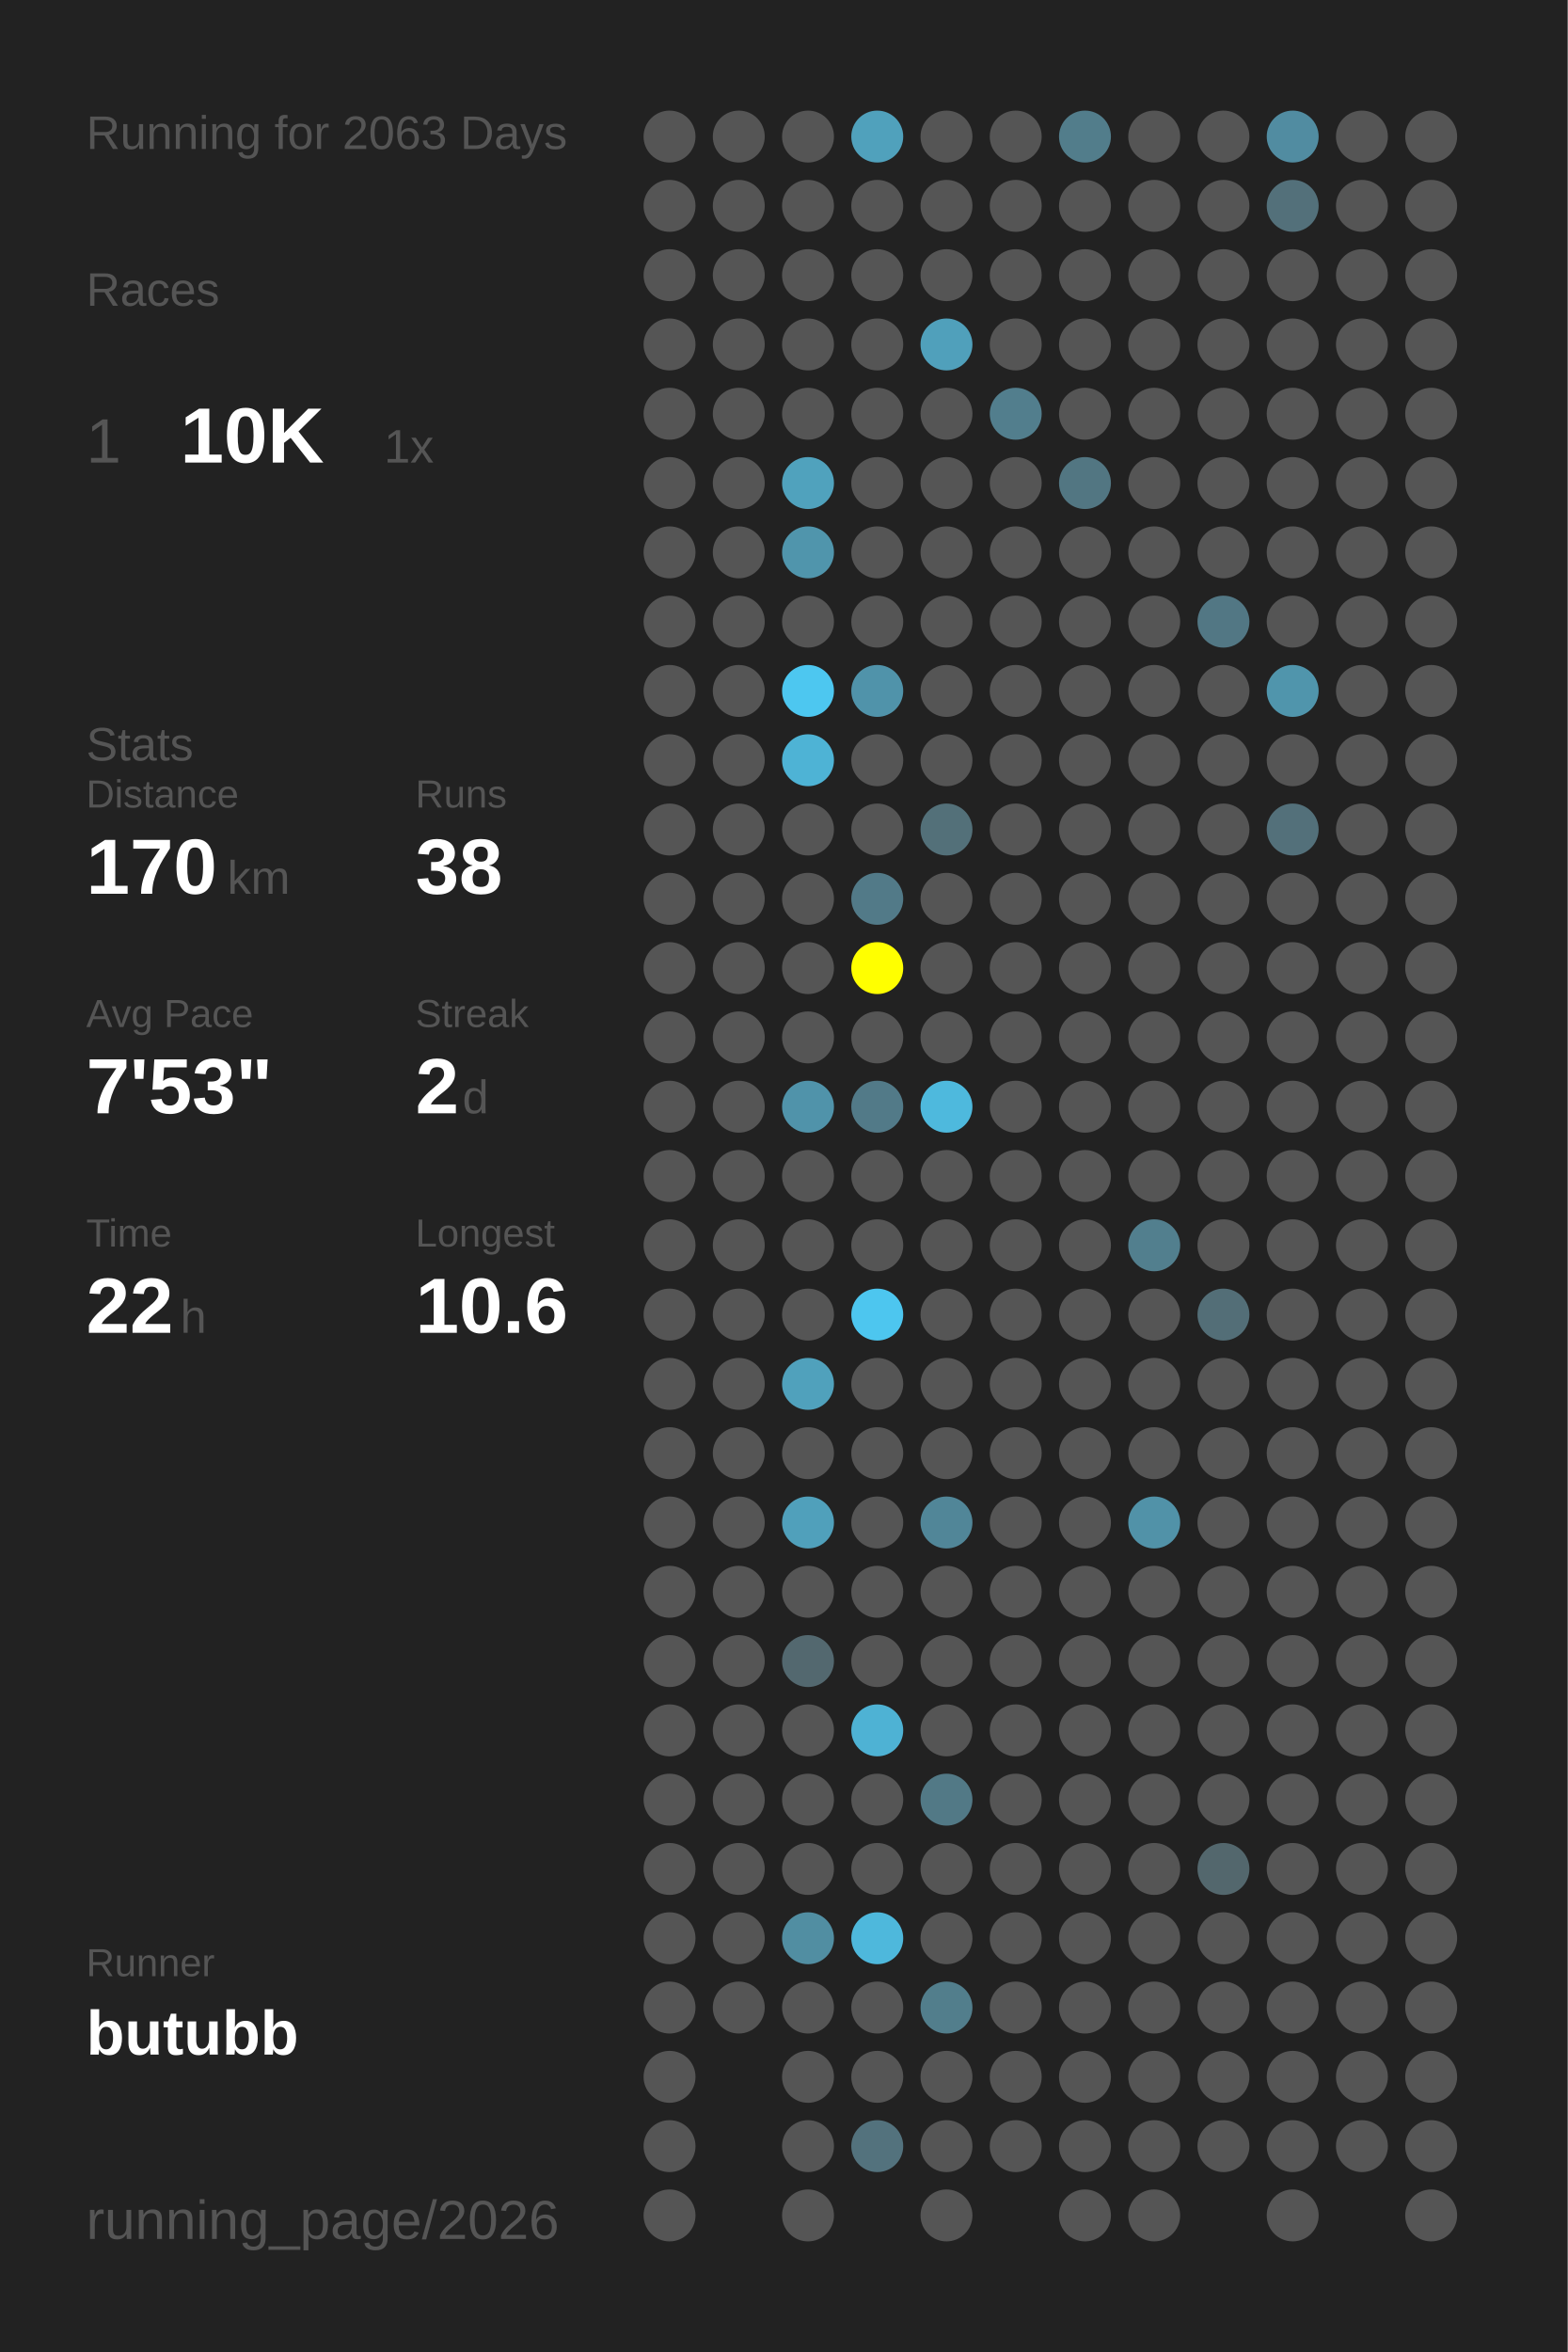
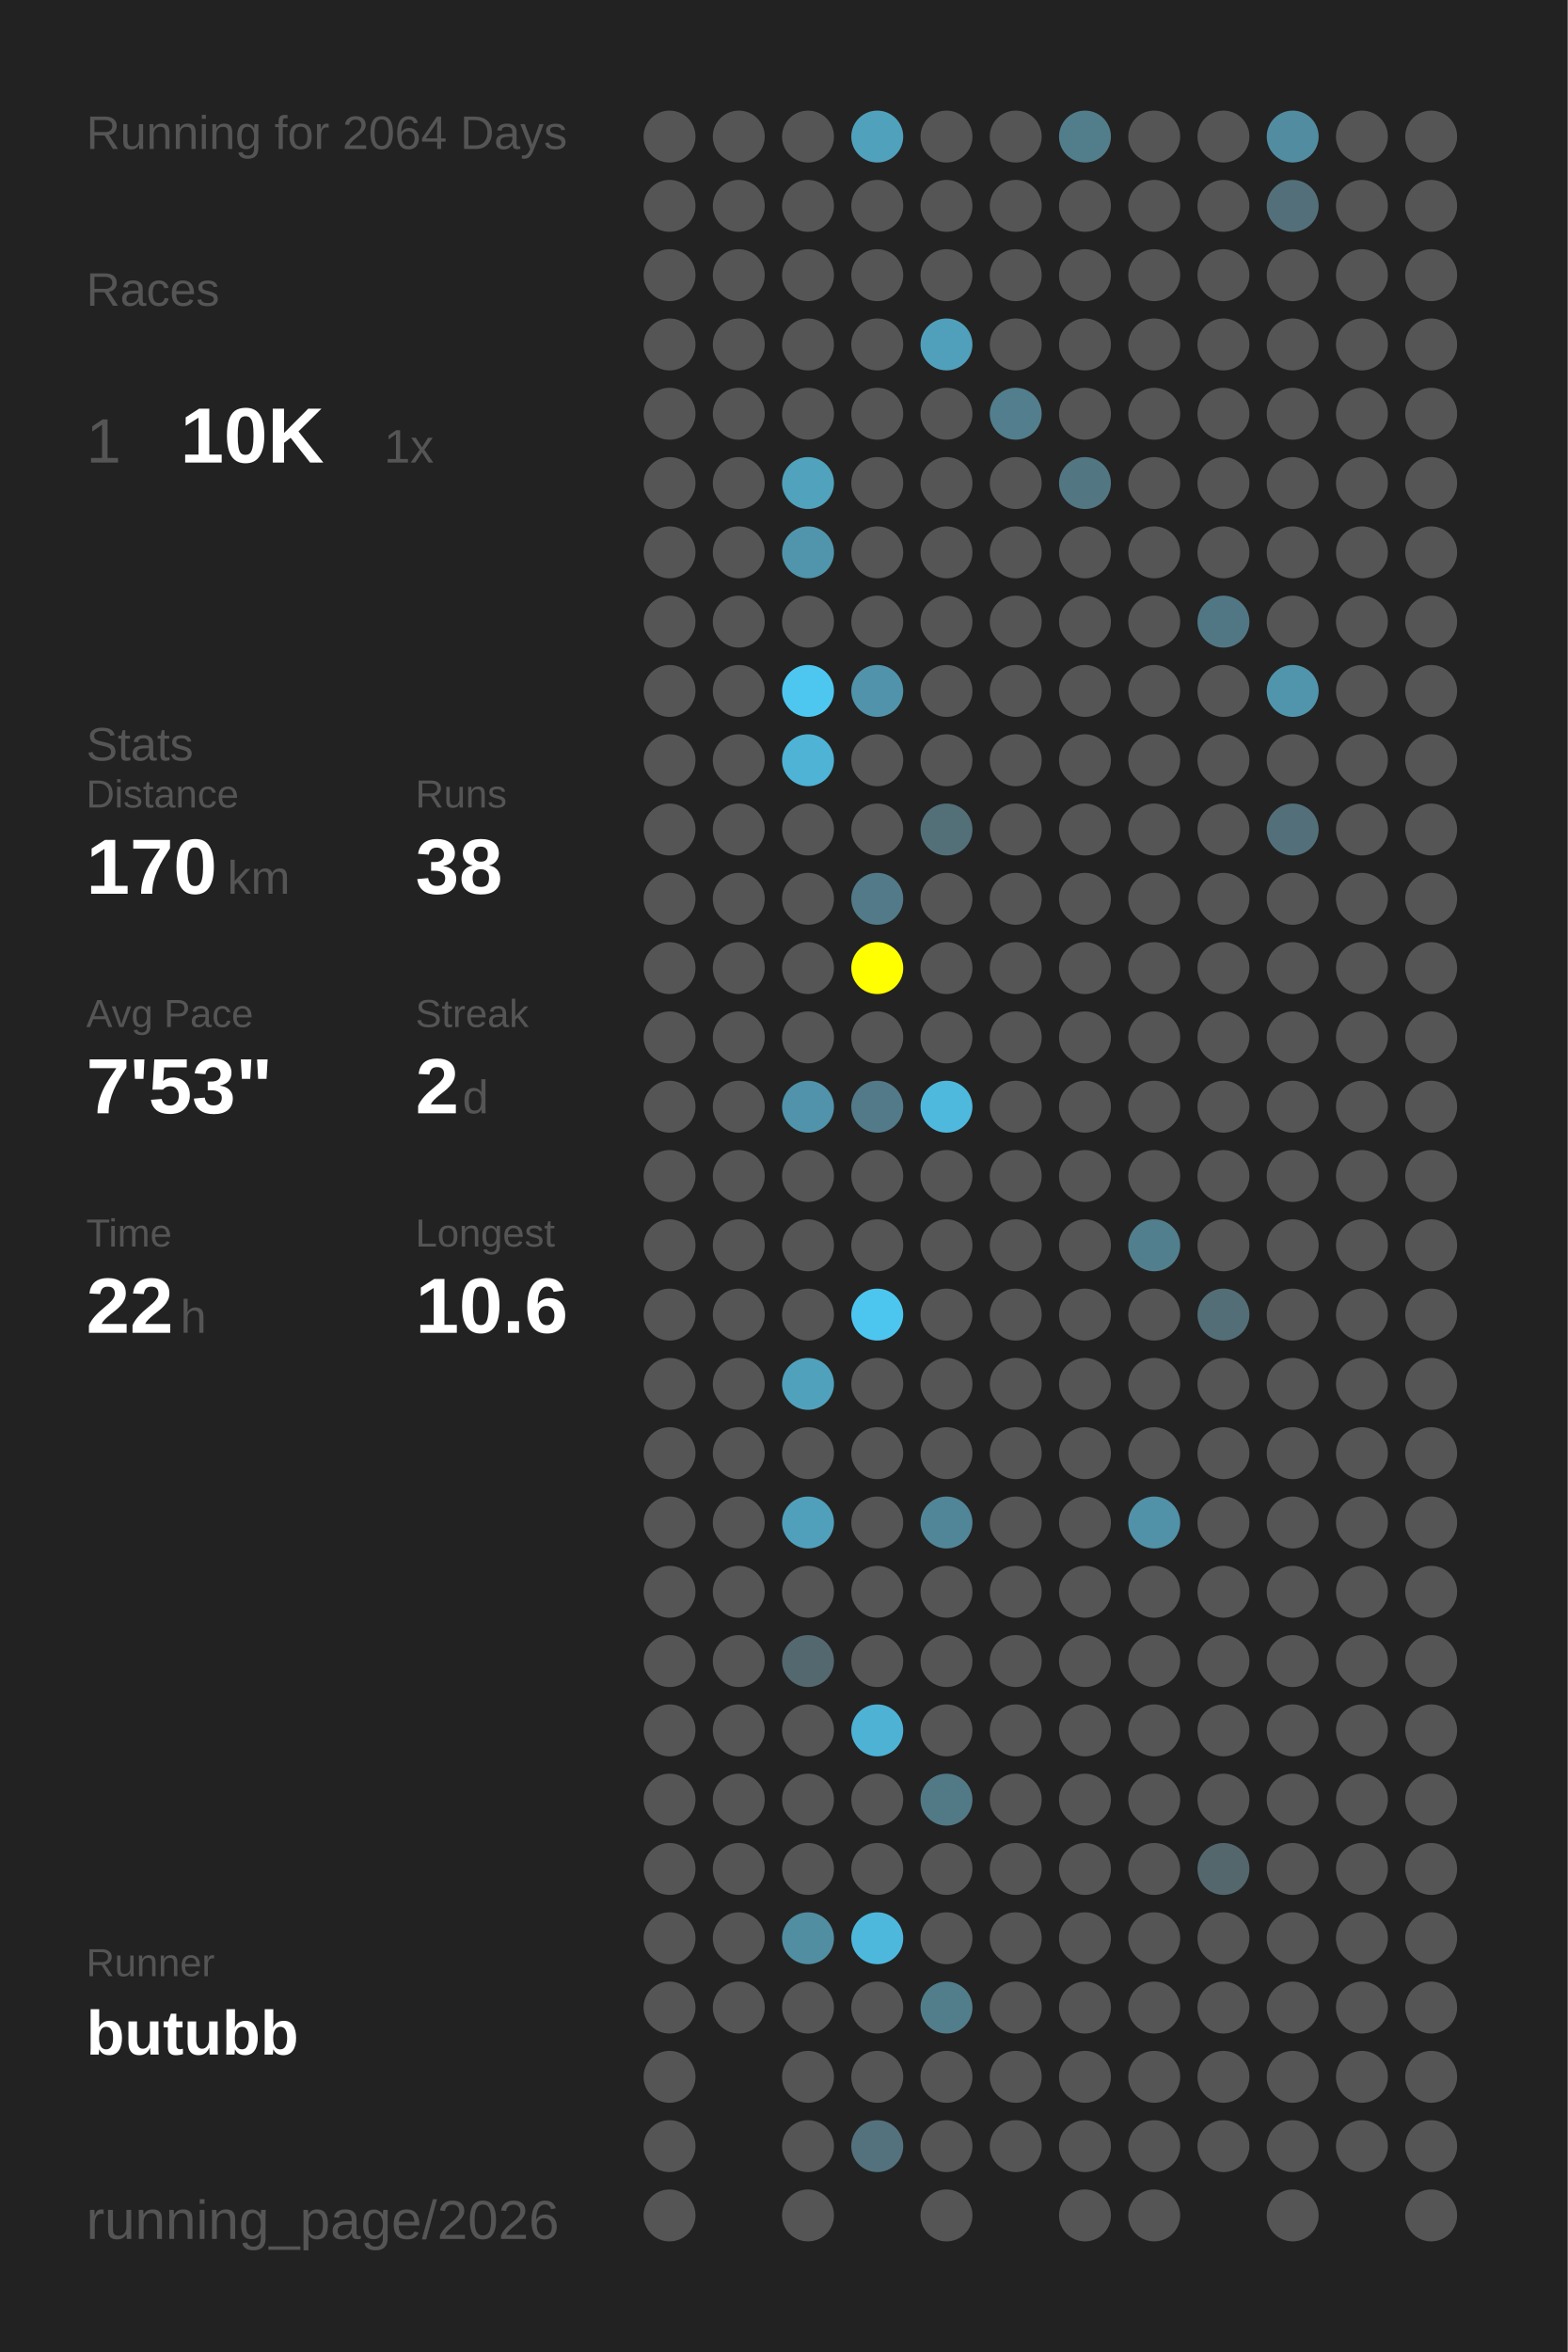
<svg xmlns="http://www.w3.org/2000/svg" baseProfile="full" height="300mm" version="1.1" viewBox="0,0,200,300" width="200mm">
  <defs />
  <rect fill="#222222" height="300" width="200" x="0" y="0" />
-   <text fill="#555555" style="font-size:6px; font-family:Arial;" x="11" y="19">Running for 2063 Days</text>
+   <text fill="#555555" style="font-size:6px; font-family:Arial;" x="11" y="19">Running for 2064 Days</text>
  <text fill="#555555" style="font-size:6px; font-family:Arial;" x="11" y="39">Races</text>
  <text fill="#555555" style="font-size:8px; font-family:Arial;" x="11" y="59">1</text>
  <text fill="#FFFFFF" style="font-size:10px; font-family:Arial; font-weight:bold;" x="23" y="59">10K</text>
  <text fill="#555555" style="font-size:6px; font-family:Arial;" x="49" y="59">1x</text>
  <text fill="#555555" style="font-size:6px; font-family:Arial;" x="11" y="97">Stats</text>
  <text fill="#555555" style="font-size:5px; font-family:Arial;" x="11" y="103">Distance</text>
  <text fill="#FFFFFF" style="font-size:10px; font-family:Arial; font-weight:bold;" x="11" y="114">170</text>
  <text fill="#555555" style="font-size:6px; font-family:Arial;" x="29" y="114">km</text>
  <text fill="#555555" style="font-size:5px; font-family:Arial;" x="53" y="103">Runs</text>
  <text fill="#FFFFFF" style="font-size:10px; font-family:Arial; font-weight:bold;" x="53" y="114">38</text>
  <text fill="#555555" style="font-size:5px; font-family:Arial;" x="11" y="131">Avg Pace</text>
  <text fill="#FFFFFF" style="font-size:10px; font-family:Arial; font-weight:bold;" x="11" y="142">7'53"</text>
  <text fill="#555555" style="font-size:5px; font-family:Arial;" x="53" y="131">Streak</text>
  <text fill="#FFFFFF" style="font-size:10px; font-family:Arial; font-weight:bold;" x="53" y="142">2</text>
  <text fill="#555555" style="font-size:6px; font-family:Arial;" x="59" y="142">d</text>
  <text fill="#555555" style="font-size:5px; font-family:Arial;" x="11" y="159">Time</text>
  <text fill="#FFFFFF" style="font-size:10px; font-family:Arial; font-weight:bold;" x="11" y="170">22</text>
  <text fill="#555555" style="font-size:6px; font-family:Arial;" x="23" y="170">h</text>
  <text fill="#555555" style="font-size:5px; font-family:Arial;" x="53" y="159">Longest</text>
  <text fill="#FFFFFF" style="font-size:10px; font-family:Arial; font-weight:bold;" x="53" y="170">10.6</text>
  <text fill="#555555" style="font-size:5px; font-family:Arial;" x="11" y="252.065">Runner</text>
  <text fill="#FFFFFF" style="font-size:8px; font-family:Arial; font-weight:bold;" x="11" y="262.065">butubb</text>
  <text fill="#555555" style="font-size:7px; font-family:Arial;" x="11" y="285.581">running_page/2026</text>
  <circle cx="85.417" cy="17.419" fill="#555555" r="3.312" />
  <circle cx="85.417" cy="26.258" fill="#555555" r="3.312" />
  <circle cx="85.417" cy="35.097" fill="#555555" r="3.312" />
  <circle cx="85.417" cy="43.935" fill="#555555" r="3.312" />
  <circle cx="85.417" cy="52.774" fill="#555555" r="3.312" />
  <circle cx="85.417" cy="61.613" fill="#555555" r="3.312" />
  <circle cx="85.417" cy="70.452" fill="#555555" r="3.312" />
  <circle cx="85.417" cy="79.29" fill="#555555" r="3.312" />
  <circle cx="85.417" cy="88.129" fill="#555555" r="3.312" />
  <circle cx="85.417" cy="96.968" fill="#555555" r="3.312" />
  <circle cx="85.417" cy="105.806" fill="#555555" r="3.312" />
  <circle cx="85.417" cy="114.645" fill="#555555" r="3.312" />
  <circle cx="85.417" cy="123.484" fill="#555555" r="3.312" />
  <circle cx="85.417" cy="132.323" fill="#555555" r="3.312" />
  <circle cx="85.417" cy="141.161" fill="#555555" r="3.312" />
  <circle cx="85.417" cy="150" fill="#555555" r="3.312" />
  <circle cx="85.417" cy="158.839" fill="#555555" r="3.312" />
  <circle cx="85.417" cy="167.677" fill="#555555" r="3.312" />
  <circle cx="85.417" cy="176.516" fill="#555555" r="3.312" />
  <circle cx="85.417" cy="185.355" fill="#555555" r="3.312" />
  <circle cx="85.417" cy="194.194" fill="#555555" r="3.312" />
  <circle cx="85.417" cy="203.032" fill="#555555" r="3.312" />
  <circle cx="85.417" cy="211.871" fill="#555555" r="3.312" />
  <circle cx="85.417" cy="220.71" fill="#555555" r="3.312" />
  <circle cx="85.417" cy="229.548" fill="#555555" r="3.312" />
  <circle cx="85.417" cy="238.387" fill="#555555" r="3.312" />
  <circle cx="85.417" cy="247.226" fill="#555555" r="3.312" />
  <circle cx="85.417" cy="256.065" fill="#555555" r="3.312" />
  <circle cx="85.417" cy="264.903" fill="#555555" r="3.312" />
  <circle cx="85.417" cy="273.742" fill="#555555" r="3.312" />
  <circle cx="85.417" cy="282.581" fill="#555555" r="3.312" />
  <circle cx="94.25" cy="17.419" fill="#555555" r="3.312" />
  <circle cx="94.25" cy="26.258" fill="#555555" r="3.312" />
  <circle cx="94.25" cy="35.097" fill="#555555" r="3.312" />
  <circle cx="94.25" cy="43.935" fill="#555555" r="3.312" />
  <circle cx="94.25" cy="52.774" fill="#555555" r="3.312" />
  <circle cx="94.25" cy="61.613" fill="#555555" r="3.312" />
  <circle cx="94.25" cy="70.452" fill="#555555" r="3.312" />
  <circle cx="94.25" cy="79.29" fill="#555555" r="3.312" />
  <circle cx="94.25" cy="88.129" fill="#555555" r="3.312" />
  <circle cx="94.25" cy="96.968" fill="#555555" r="3.312" />
  <circle cx="94.25" cy="105.806" fill="#555555" r="3.312" />
  <circle cx="94.25" cy="114.645" fill="#555555" r="3.312" />
  <circle cx="94.25" cy="123.484" fill="#555555" r="3.312" />
  <circle cx="94.25" cy="132.323" fill="#555555" r="3.312" />
  <circle cx="94.25" cy="141.161" fill="#555555" r="3.312" />
  <circle cx="94.25" cy="150" fill="#555555" r="3.312" />
  <circle cx="94.25" cy="158.839" fill="#555555" r="3.312" />
  <circle cx="94.25" cy="167.677" fill="#555555" r="3.312" />
  <circle cx="94.25" cy="176.516" fill="#555555" r="3.312" />
  <circle cx="94.25" cy="185.355" fill="#555555" r="3.312" />
  <circle cx="94.25" cy="194.194" fill="#555555" r="3.312" />
  <circle cx="94.25" cy="203.032" fill="#555555" r="3.312" />
  <circle cx="94.25" cy="211.871" fill="#555555" r="3.312" />
  <circle cx="94.25" cy="220.71" fill="#555555" r="3.312" />
  <circle cx="94.25" cy="229.548" fill="#555555" r="3.312" />
  <circle cx="94.25" cy="238.387" fill="#555555" r="3.312" />
  <circle cx="94.25" cy="247.226" fill="#555555" r="3.312" />
  <circle cx="94.25" cy="256.065" fill="#555555" r="3.312" />
  <circle cx="103.083" cy="17.419" fill="#555555" r="3.312" />
  <circle cx="103.083" cy="26.258" fill="#555555" r="3.312" />
  <circle cx="103.083" cy="35.097" fill="#555555" r="3.312" />
  <circle cx="103.083" cy="43.935" fill="#555555" r="3.312" />
  <circle cx="103.083" cy="52.774" fill="#555555" r="3.312" />
  <circle cx="103.083" cy="61.613" fill="#50a2bd" r="3.312" />
  <circle cx="103.083" cy="70.452" fill="#5095ac" r="3.312" />
  <circle cx="103.083" cy="79.29" fill="#555555" r="3.312" />
  <circle cx="103.083" cy="88.129" fill="#4dc7f0" r="3.312" />
  <circle cx="103.083" cy="96.968" fill="#4eb3d5" r="3.312" />
  <circle cx="103.083" cy="105.806" fill="#555555" r="3.312" />
  <circle cx="103.083" cy="114.645" fill="#555555" r="3.312" />
  <circle cx="103.083" cy="123.484" fill="#555555" r="3.312" />
  <circle cx="103.083" cy="132.323" fill="#555555" r="3.312" />
  <circle cx="103.083" cy="141.161" fill="#5093aa" r="3.312" />
  <circle cx="103.083" cy="150" fill="#555555" r="3.312" />
  <circle cx="103.083" cy="158.839" fill="#555555" r="3.312" />
  <circle cx="103.083" cy="167.677" fill="#555555" r="3.312" />
  <circle cx="103.083" cy="176.516" fill="#50a1bc" r="3.312" />
  <circle cx="103.083" cy="185.355" fill="#555555" r="3.312" />
  <circle cx="103.083" cy="194.194" fill="#50a0bb" r="3.312" />
  <circle cx="103.083" cy="203.032" fill="#555555" r="3.312" />
  <circle cx="103.083" cy="211.871" fill="#53686f" r="3.312" />
  <circle cx="103.083" cy="220.71" fill="#555555" r="3.312" />
  <circle cx="103.083" cy="229.548" fill="#555555" r="3.312" />
  <circle cx="103.083" cy="238.387" fill="#555555" r="3.312" />
  <circle cx="103.083" cy="247.226" fill="#518ea2" r="3.312" />
  <circle cx="103.083" cy="256.065" fill="#555555" r="3.312" />
  <circle cx="103.083" cy="264.903" fill="#555555" r="3.312" />
  <circle cx="103.083" cy="273.742" fill="#555555" r="3.312" />
  <circle cx="103.083" cy="282.581" fill="#555555" r="3.312" />
  <circle cx="111.917" cy="17.419" fill="#50a1bc" r="3.312" />
  <circle cx="111.917" cy="26.258" fill="#555555" r="3.312" />
  <circle cx="111.917" cy="35.097" fill="#555555" r="3.312" />
  <circle cx="111.917" cy="43.935" fill="#555555" r="3.312" />
  <circle cx="111.917" cy="52.774" fill="#555555" r="3.312" />
  <circle cx="111.917" cy="61.613" fill="#555555" r="3.312" />
  <circle cx="111.917" cy="70.452" fill="#555555" r="3.312" />
  <circle cx="111.917" cy="79.29" fill="#555555" r="3.312" />
  <circle cx="111.917" cy="88.129" fill="#5093aa" r="3.312" />
  <circle cx="111.917" cy="96.968" fill="#555555" r="3.312" />
  <circle cx="111.917" cy="105.806" fill="#555555" r="3.312" />
  <circle cx="111.917" cy="114.645" fill="#527a88" r="3.312" />
  <circle cx="111.917" cy="123.484" fill="#FFFF00" r="3.312" />
  <circle cx="111.917" cy="132.323" fill="#555555" r="3.312" />
  <circle cx="111.917" cy="141.161" fill="#527a88" r="3.312" />
  <circle cx="111.917" cy="150" fill="#555555" r="3.312" />
  <circle cx="111.917" cy="158.839" fill="#555555" r="3.312" />
  <circle cx="111.917" cy="167.677" fill="#4dc6ef" r="3.312" />
  <circle cx="111.917" cy="176.516" fill="#555555" r="3.312" />
  <circle cx="111.917" cy="185.355" fill="#555555" r="3.312" />
  <circle cx="111.917" cy="194.194" fill="#555555" r="3.312" />
  <circle cx="111.917" cy="203.032" fill="#555555" r="3.312" />
  <circle cx="111.917" cy="211.871" fill="#555555" r="3.312" />
  <circle cx="111.917" cy="220.71" fill="#4eb2d4" r="3.312" />
  <circle cx="111.917" cy="229.548" fill="#555555" r="3.312" />
  <circle cx="111.917" cy="238.387" fill="#555555" r="3.312" />
  <circle cx="111.917" cy="247.226" fill="#4eb8dc" r="3.312" />
  <circle cx="111.917" cy="256.065" fill="#555555" r="3.312" />
  <circle cx="111.917" cy="264.903" fill="#555555" r="3.312" />
  <circle cx="111.917" cy="273.742" fill="#53727d" r="3.312" />
  <circle cx="120.75" cy="17.419" fill="#555555" r="3.312" />
  <circle cx="120.75" cy="26.258" fill="#555555" r="3.312" />
  <circle cx="120.75" cy="35.097" fill="#555555" r="3.312" />
  <circle cx="120.75" cy="43.935" fill="#50a0bb" r="3.312" />
  <circle cx="120.75" cy="52.774" fill="#555555" r="3.312" />
  <circle cx="120.75" cy="61.613" fill="#555555" r="3.312" />
  <circle cx="120.75" cy="70.452" fill="#555555" r="3.312" />
  <circle cx="120.75" cy="79.29" fill="#555555" r="3.312" />
  <circle cx="120.75" cy="88.129" fill="#555555" r="3.312" />
  <circle cx="120.75" cy="96.968" fill="#555555" r="3.312" />
  <circle cx="120.75" cy="105.806" fill="#537079" r="3.312" />
  <circle cx="120.75" cy="114.645" fill="#555555" r="3.312" />
  <circle cx="120.75" cy="123.484" fill="#555555" r="3.312" />
  <circle cx="120.75" cy="132.323" fill="#555555" r="3.312" />
  <circle cx="120.75" cy="141.161" fill="#4eb9dd" r="3.312" />
  <circle cx="120.75" cy="150" fill="#555555" r="3.312" />
  <circle cx="120.75" cy="158.839" fill="#555555" r="3.312" />
  <circle cx="120.75" cy="167.677" fill="#555555" r="3.312" />
  <circle cx="120.75" cy="176.516" fill="#555555" r="3.312" />
  <circle cx="120.75" cy="185.355" fill="#555555" r="3.312" />
  <circle cx="120.75" cy="194.194" fill="#518698" r="3.312" />
  <circle cx="120.75" cy="203.032" fill="#555555" r="3.312" />
  <circle cx="120.75" cy="211.871" fill="#555555" r="3.312" />
  <circle cx="120.75" cy="220.71" fill="#555555" r="3.312" />
  <circle cx="120.75" cy="229.548" fill="#527986" r="3.312" />
  <circle cx="120.75" cy="238.387" fill="#555555" r="3.312" />
  <circle cx="120.75" cy="247.226" fill="#555555" r="3.312" />
  <circle cx="120.75" cy="256.065" fill="#527e8c" r="3.312" />
  <circle cx="120.75" cy="264.903" fill="#555555" r="3.312" />
  <circle cx="120.75" cy="273.742" fill="#555555" r="3.312" />
  <circle cx="120.75" cy="282.581" fill="#555555" r="3.312" />
  <circle cx="129.583" cy="17.419" fill="#555555" r="3.312" />
  <circle cx="129.583" cy="26.258" fill="#555555" r="3.312" />
  <circle cx="129.583" cy="35.097" fill="#555555" r="3.312" />
  <circle cx="129.583" cy="43.935" fill="#555555" r="3.312" />
  <circle cx="129.583" cy="52.774" fill="#527e8d" r="3.312" />
  <circle cx="129.583" cy="61.613" fill="#555555" r="3.312" />
  <circle cx="129.583" cy="70.452" fill="#555555" r="3.312" />
  <circle cx="129.583" cy="79.29" fill="#555555" r="3.312" />
  <circle cx="129.583" cy="88.129" fill="#555555" r="3.312" />
  <circle cx="129.583" cy="96.968" fill="#555555" r="3.312" />
  <circle cx="129.583" cy="105.806" fill="#555555" r="3.312" />
  <circle cx="129.583" cy="114.645" fill="#555555" r="3.312" />
  <circle cx="129.583" cy="123.484" fill="#555555" r="3.312" />
  <circle cx="129.583" cy="132.323" fill="#555555" r="3.312" />
  <circle cx="129.583" cy="141.161" fill="#555555" r="3.312" />
  <circle cx="129.583" cy="150" fill="#555555" r="3.312" />
  <circle cx="129.583" cy="158.839" fill="#555555" r="3.312" />
  <circle cx="129.583" cy="167.677" fill="#555555" r="3.312" />
  <circle cx="129.583" cy="176.516" fill="#555555" r="3.312" />
  <circle cx="129.583" cy="185.355" fill="#555555" r="3.312" />
  <circle cx="129.583" cy="194.194" fill="#555555" r="3.312" />
  <circle cx="129.583" cy="203.032" fill="#555555" r="3.312" />
  <circle cx="129.583" cy="211.871" fill="#555555" r="3.312" />
  <circle cx="129.583" cy="220.71" fill="#555555" r="3.312" />
  <circle cx="129.583" cy="229.548" fill="#555555" r="3.312" />
  <circle cx="129.583" cy="238.387" fill="#555555" r="3.312" />
  <circle cx="129.583" cy="247.226" fill="#555555" r="3.312" />
  <circle cx="129.583" cy="256.065" fill="#555555" r="3.312" />
  <circle cx="129.583" cy="264.903" fill="#555555" r="3.312" />
  <circle cx="129.583" cy="273.742" fill="#555555" r="3.312" />
  <circle cx="138.417" cy="17.419" fill="#527d8b" r="3.312" />
  <circle cx="138.417" cy="26.258" fill="#555555" r="3.312" />
  <circle cx="138.417" cy="35.097" fill="#555555" r="3.312" />
  <circle cx="138.417" cy="43.935" fill="#555555" r="3.312" />
  <circle cx="138.417" cy="52.774" fill="#555555" r="3.312" />
  <circle cx="138.417" cy="61.613" fill="#527682" r="3.312" />
  <circle cx="138.417" cy="70.452" fill="#555555" r="3.312" />
  <circle cx="138.417" cy="79.29" fill="#555555" r="3.312" />
  <circle cx="138.417" cy="88.129" fill="#555555" r="3.312" />
  <circle cx="138.417" cy="96.968" fill="#555555" r="3.312" />
  <circle cx="138.417" cy="105.806" fill="#555555" r="3.312" />
  <circle cx="138.417" cy="114.645" fill="#555555" r="3.312" />
  <circle cx="138.417" cy="123.484" fill="#555555" r="3.312" />
  <circle cx="138.417" cy="132.323" fill="#555555" r="3.312" />
  <circle cx="138.417" cy="141.161" fill="#555555" r="3.312" />
  <circle cx="138.417" cy="150" fill="#555555" r="3.312" />
  <circle cx="138.417" cy="158.839" fill="#555555" r="3.312" />
  <circle cx="138.417" cy="167.677" fill="#555555" r="3.312" />
  <circle cx="138.417" cy="176.516" fill="#555555" r="3.312" />
  <circle cx="138.417" cy="185.355" fill="#555555" r="3.312" />
  <circle cx="138.417" cy="194.194" fill="#555555" r="3.312" />
  <circle cx="138.417" cy="203.032" fill="#555555" r="3.312" />
  <circle cx="138.417" cy="211.871" fill="#555555" r="3.312" />
  <circle cx="138.417" cy="220.71" fill="#555555" r="3.312" />
  <circle cx="138.417" cy="229.548" fill="#555555" r="3.312" />
  <circle cx="138.417" cy="238.387" fill="#555555" r="3.312" />
  <circle cx="138.417" cy="247.226" fill="#555555" r="3.312" />
  <circle cx="138.417" cy="256.065" fill="#555555" r="3.312" />
  <circle cx="138.417" cy="264.903" fill="#555555" r="3.312" />
  <circle cx="138.417" cy="273.742" fill="#555555" r="3.312" />
  <circle cx="138.417" cy="282.581" fill="#555555" r="3.312" />
  <circle cx="147.25" cy="17.419" fill="#555555" r="3.312" />
  <circle cx="147.25" cy="26.258" fill="#555555" r="3.312" />
  <circle cx="147.25" cy="35.097" fill="#555555" r="3.312" />
  <circle cx="147.25" cy="43.935" fill="#555555" r="3.312" />
  <circle cx="147.25" cy="52.774" fill="#555555" r="3.312" />
  <circle cx="147.25" cy="61.613" fill="#555555" r="3.312" />
  <circle cx="147.25" cy="70.452" fill="#555555" r="3.312" />
  <circle cx="147.25" cy="79.29" fill="#555555" r="3.312" />
  <circle cx="147.25" cy="88.129" fill="#555555" r="3.312" />
  <circle cx="147.25" cy="96.968" fill="#555555" r="3.312" />
  <circle cx="147.25" cy="105.806" fill="#555555" r="3.312" />
  <circle cx="147.25" cy="114.645" fill="#555555" r="3.312" />
  <circle cx="147.25" cy="123.484" fill="#555555" r="3.312" />
  <circle cx="147.25" cy="132.323" fill="#555555" r="3.312" />
  <circle cx="147.25" cy="141.161" fill="#555555" r="3.312" />
  <circle cx="147.25" cy="150" fill="#555555" r="3.312" />
  <circle cx="147.25" cy="158.839" fill="#527f8e" r="3.312" />
  <circle cx="147.25" cy="167.677" fill="#555555" r="3.312" />
  <circle cx="147.25" cy="176.516" fill="#555555" r="3.312" />
  <circle cx="147.25" cy="185.355" fill="#555555" r="3.312" />
  <circle cx="147.25" cy="194.194" fill="#5192a8" r="3.312" />
  <circle cx="147.25" cy="203.032" fill="#555555" r="3.312" />
  <circle cx="147.25" cy="211.871" fill="#555555" r="3.312" />
  <circle cx="147.25" cy="220.71" fill="#555555" r="3.312" />
  <circle cx="147.25" cy="229.548" fill="#555555" r="3.312" />
  <circle cx="147.25" cy="238.387" fill="#555555" r="3.312" />
  <circle cx="147.25" cy="247.226" fill="#555555" r="3.312" />
  <circle cx="147.25" cy="256.065" fill="#555555" r="3.312" />
  <circle cx="147.25" cy="264.903" fill="#555555" r="3.312" />
  <circle cx="147.25" cy="273.742" fill="#555555" r="3.312" />
  <circle cx="147.25" cy="282.581" fill="#555555" r="3.312" />
  <circle cx="156.083" cy="17.419" fill="#555555" r="3.312" />
  <circle cx="156.083" cy="26.258" fill="#555555" r="3.312" />
  <circle cx="156.083" cy="35.097" fill="#555555" r="3.312" />
  <circle cx="156.083" cy="43.935" fill="#555555" r="3.312" />
  <circle cx="156.083" cy="52.774" fill="#555555" r="3.312" />
  <circle cx="156.083" cy="61.613" fill="#555555" r="3.312" />
  <circle cx="156.083" cy="70.452" fill="#555555" r="3.312" />
  <circle cx="156.083" cy="79.29" fill="#527784" r="3.312" />
  <circle cx="156.083" cy="88.129" fill="#555555" r="3.312" />
  <circle cx="156.083" cy="96.968" fill="#555555" r="3.312" />
  <circle cx="156.083" cy="105.806" fill="#555555" r="3.312" />
  <circle cx="156.083" cy="114.645" fill="#555555" r="3.312" />
  <circle cx="156.083" cy="123.484" fill="#555555" r="3.312" />
  <circle cx="156.083" cy="132.323" fill="#555555" r="3.312" />
  <circle cx="156.083" cy="141.161" fill="#555555" r="3.312" />
  <circle cx="156.083" cy="150" fill="#555555" r="3.312" />
  <circle cx="156.083" cy="158.839" fill="#555555" r="3.312" />
  <circle cx="156.083" cy="167.677" fill="#536e77" r="3.312" />
  <circle cx="156.083" cy="176.516" fill="#555555" r="3.312" />
  <circle cx="156.083" cy="185.355" fill="#555555" r="3.312" />
  <circle cx="156.083" cy="194.194" fill="#555555" r="3.312" />
  <circle cx="156.083" cy="203.032" fill="#555555" r="3.312" />
  <circle cx="156.083" cy="211.871" fill="#555555" r="3.312" />
  <circle cx="156.083" cy="220.71" fill="#555555" r="3.312" />
  <circle cx="156.083" cy="229.548" fill="#555555" r="3.312" />
  <circle cx="156.083" cy="238.387" fill="#53676d" r="3.312" />
  <circle cx="156.083" cy="247.226" fill="#555555" r="3.312" />
  <circle cx="156.083" cy="256.065" fill="#555555" r="3.312" />
  <circle cx="156.083" cy="264.903" fill="#555555" r="3.312" />
  <circle cx="156.083" cy="273.742" fill="#555555" r="3.312" />
  <circle cx="164.917" cy="17.419" fill="#518ca1" r="3.312" />
  <circle cx="164.917" cy="26.258" fill="#53707a" r="3.312" />
  <circle cx="164.917" cy="35.097" fill="#555555" r="3.312" />
  <circle cx="164.917" cy="43.935" fill="#555555" r="3.312" />
  <circle cx="164.917" cy="52.774" fill="#555555" r="3.312" />
  <circle cx="164.917" cy="61.613" fill="#555555" r="3.312" />
  <circle cx="164.917" cy="70.452" fill="#555555" r="3.312" />
  <circle cx="164.917" cy="79.29" fill="#555555" r="3.312" />
  <circle cx="164.917" cy="88.129" fill="#5095ac" r="3.312" />
  <circle cx="164.917" cy="96.968" fill="#555555" r="3.312" />
  <circle cx="164.917" cy="105.806" fill="#53707a" r="3.312" />
  <circle cx="164.917" cy="114.645" fill="#555555" r="3.312" />
  <circle cx="164.917" cy="123.484" fill="#555555" r="3.312" />
  <circle cx="164.917" cy="132.323" fill="#555555" r="3.312" />
  <circle cx="164.917" cy="141.161" fill="#555555" r="3.312" />
  <circle cx="164.917" cy="150" fill="#555555" r="3.312" />
  <circle cx="164.917" cy="158.839" fill="#555555" r="3.312" />
  <circle cx="164.917" cy="167.677" fill="#555555" r="3.312" />
  <circle cx="164.917" cy="176.516" fill="#555555" r="3.312" />
  <circle cx="164.917" cy="185.355" fill="#555555" r="3.312" />
  <circle cx="164.917" cy="194.194" fill="#555555" r="3.312" />
  <circle cx="164.917" cy="203.032" fill="#555555" r="3.312" />
  <circle cx="164.917" cy="211.871" fill="#555555" r="3.312" />
  <circle cx="164.917" cy="220.71" fill="#555555" r="3.312" />
  <circle cx="164.917" cy="229.548" fill="#555555" r="3.312" />
  <circle cx="164.917" cy="238.387" fill="#555555" r="3.312" />
  <circle cx="164.917" cy="247.226" fill="#555555" r="3.312" />
  <circle cx="164.917" cy="256.065" fill="#555555" r="3.312" />
  <circle cx="164.917" cy="264.903" fill="#555555" r="3.312" />
  <circle cx="164.917" cy="273.742" fill="#555555" r="3.312" />
  <circle cx="164.917" cy="282.581" fill="#555555" r="3.312" />
  <circle cx="173.75" cy="17.419" fill="#555555" r="3.312" />
  <circle cx="173.75" cy="26.258" fill="#555555" r="3.312" />
  <circle cx="173.75" cy="35.097" fill="#555555" r="3.312" />
  <circle cx="173.75" cy="43.935" fill="#555555" r="3.312" />
  <circle cx="173.75" cy="52.774" fill="#555555" r="3.312" />
  <circle cx="173.75" cy="61.613" fill="#555555" r="3.312" />
  <circle cx="173.75" cy="70.452" fill="#555555" r="3.312" />
  <circle cx="173.75" cy="79.29" fill="#555555" r="3.312" />
  <circle cx="173.75" cy="88.129" fill="#555555" r="3.312" />
  <circle cx="173.75" cy="96.968" fill="#555555" r="3.312" />
  <circle cx="173.75" cy="105.806" fill="#555555" r="3.312" />
  <circle cx="173.75" cy="114.645" fill="#555555" r="3.312" />
  <circle cx="173.75" cy="123.484" fill="#555555" r="3.312" />
  <circle cx="173.75" cy="132.323" fill="#555555" r="3.312" />
  <circle cx="173.75" cy="141.161" fill="#555555" r="3.312" />
  <circle cx="173.75" cy="150" fill="#555555" r="3.312" />
  <circle cx="173.75" cy="158.839" fill="#555555" r="3.312" />
  <circle cx="173.75" cy="167.677" fill="#555555" r="3.312" />
  <circle cx="173.75" cy="176.516" fill="#555555" r="3.312" />
  <circle cx="173.75" cy="185.355" fill="#555555" r="3.312" />
  <circle cx="173.75" cy="194.194" fill="#555555" r="3.312" />
  <circle cx="173.75" cy="203.032" fill="#555555" r="3.312" />
  <circle cx="173.75" cy="211.871" fill="#555555" r="3.312" />
  <circle cx="173.75" cy="220.71" fill="#555555" r="3.312" />
  <circle cx="173.75" cy="229.548" fill="#555555" r="3.312" />
  <circle cx="173.75" cy="238.387" fill="#555555" r="3.312" />
  <circle cx="173.75" cy="247.226" fill="#555555" r="3.312" />
  <circle cx="173.75" cy="256.065" fill="#555555" r="3.312" />
  <circle cx="173.75" cy="264.903" fill="#555555" r="3.312" />
  <circle cx="173.75" cy="273.742" fill="#555555" r="3.312" />
  <circle cx="182.583" cy="17.419" fill="#555555" r="3.312" />
  <circle cx="182.583" cy="26.258" fill="#555555" r="3.312" />
  <circle cx="182.583" cy="35.097" fill="#555555" r="3.312" />
  <circle cx="182.583" cy="43.935" fill="#555555" r="3.312" />
  <circle cx="182.583" cy="52.774" fill="#555555" r="3.312" />
  <circle cx="182.583" cy="61.613" fill="#555555" r="3.312" />
  <circle cx="182.583" cy="70.452" fill="#555555" r="3.312" />
  <circle cx="182.583" cy="79.29" fill="#555555" r="3.312" />
  <circle cx="182.583" cy="88.129" fill="#555555" r="3.312" />
  <circle cx="182.583" cy="96.968" fill="#555555" r="3.312" />
  <circle cx="182.583" cy="105.806" fill="#555555" r="3.312" />
  <circle cx="182.583" cy="114.645" fill="#555555" r="3.312" />
  <circle cx="182.583" cy="123.484" fill="#555555" r="3.312" />
  <circle cx="182.583" cy="132.323" fill="#555555" r="3.312" />
  <circle cx="182.583" cy="141.161" fill="#555555" r="3.312" />
  <circle cx="182.583" cy="150" fill="#555555" r="3.312" />
  <circle cx="182.583" cy="158.839" fill="#555555" r="3.312" />
  <circle cx="182.583" cy="167.677" fill="#555555" r="3.312" />
  <circle cx="182.583" cy="176.516" fill="#555555" r="3.312" />
  <circle cx="182.583" cy="185.355" fill="#555555" r="3.312" />
  <circle cx="182.583" cy="194.194" fill="#555555" r="3.312" />
  <circle cx="182.583" cy="203.032" fill="#555555" r="3.312" />
  <circle cx="182.583" cy="211.871" fill="#555555" r="3.312" />
  <circle cx="182.583" cy="220.71" fill="#555555" r="3.312" />
  <circle cx="182.583" cy="229.548" fill="#555555" r="3.312" />
  <circle cx="182.583" cy="238.387" fill="#555555" r="3.312" />
  <circle cx="182.583" cy="247.226" fill="#555555" r="3.312" />
  <circle cx="182.583" cy="256.065" fill="#555555" r="3.312" />
  <circle cx="182.583" cy="264.903" fill="#555555" r="3.312" />
  <circle cx="182.583" cy="273.742" fill="#555555" r="3.312" />
  <circle cx="182.583" cy="282.581" fill="#555555" r="3.312" />
</svg>
